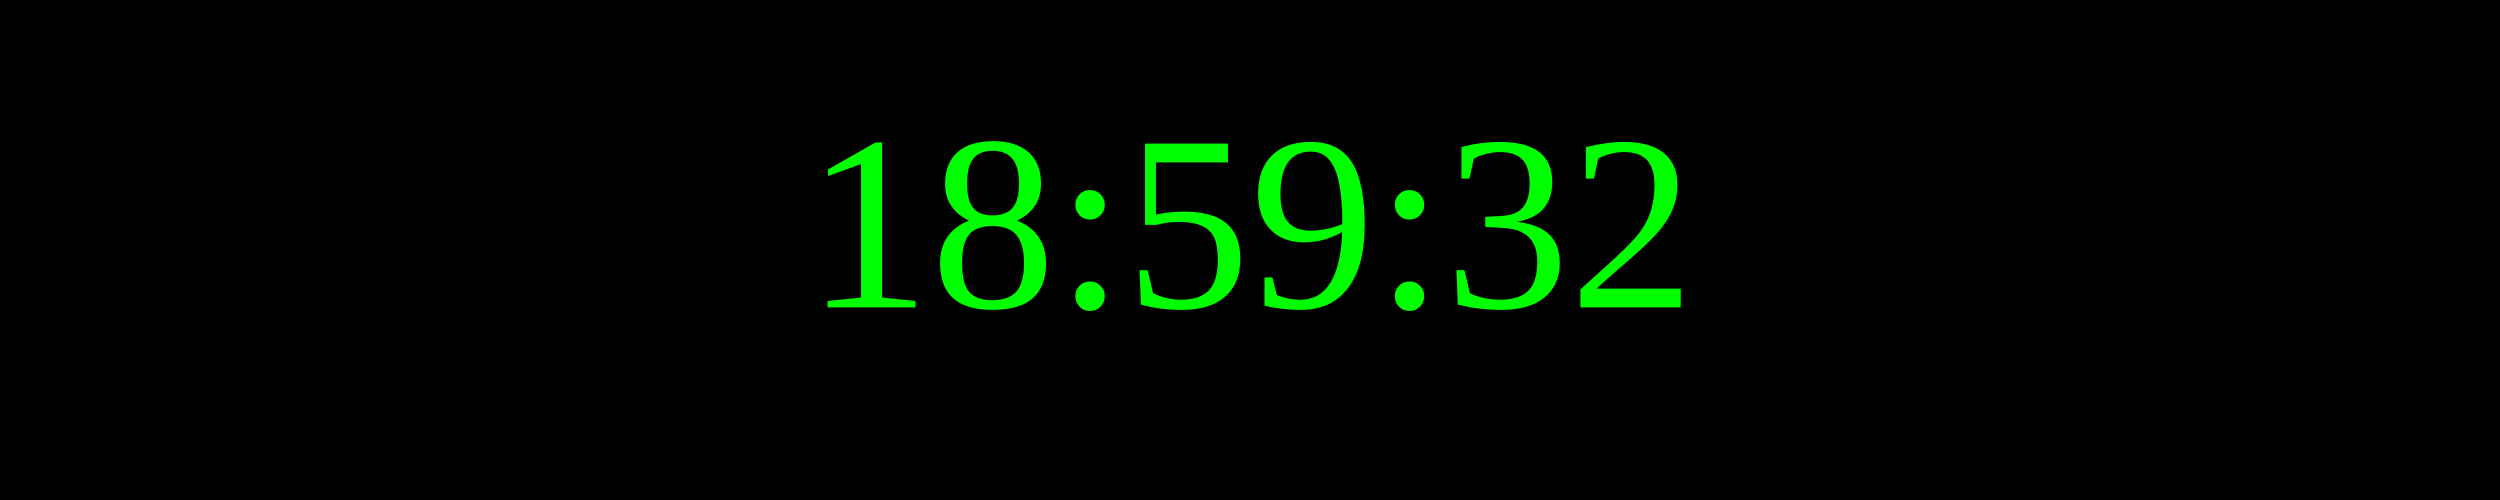
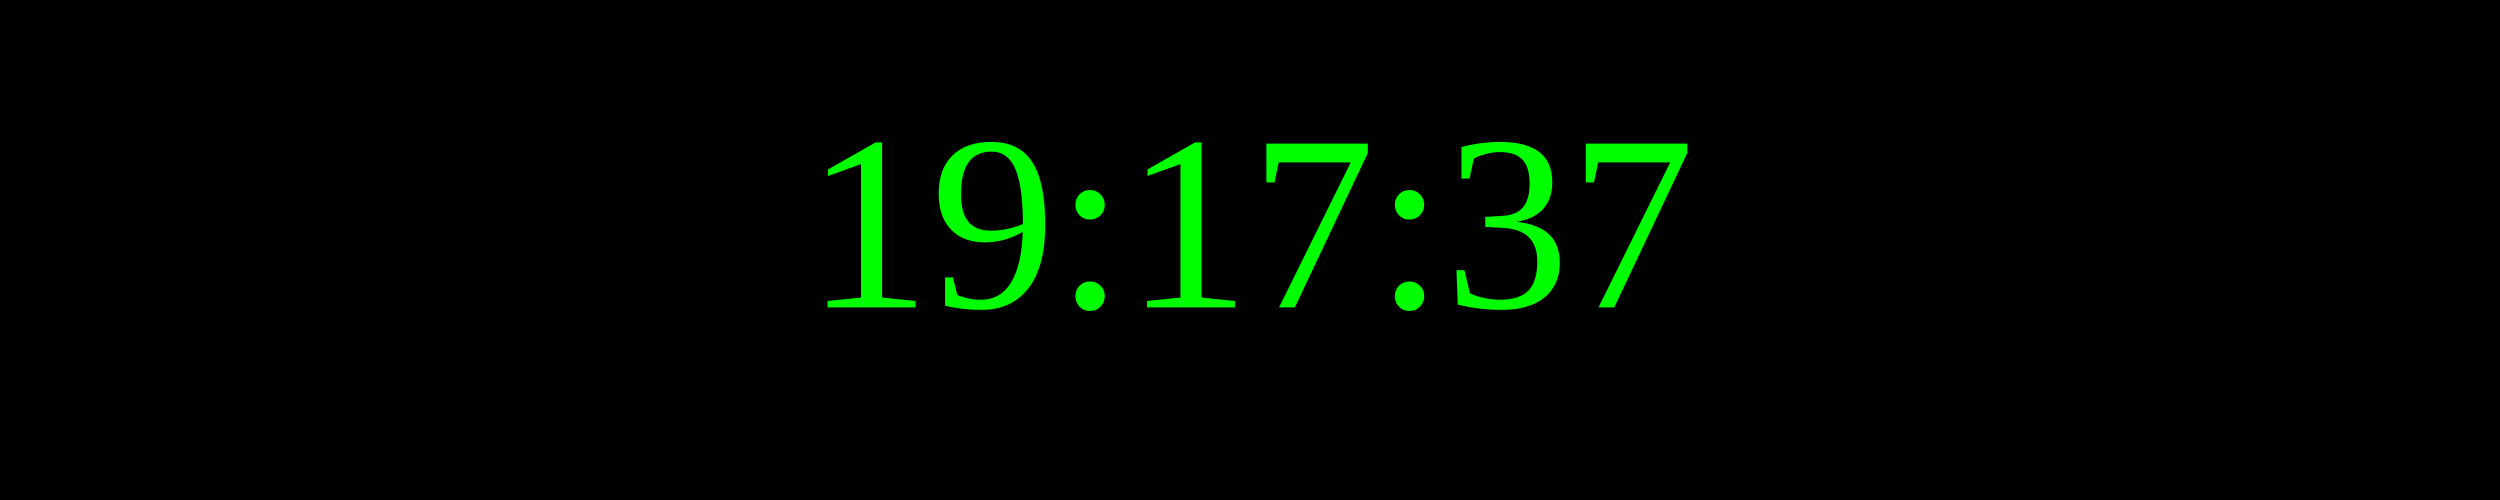
<svg xmlns="http://www.w3.org/2000/svg" width="250" height="50">
  <rect width="100%" height="100%" fill="black" />
  <text x="50%" y="50%" font-size="25" fill="lime" text-anchor="middle" dominant-baseline="middle">
- 18:59:32
+ 19:17:37
</text>
</svg>
